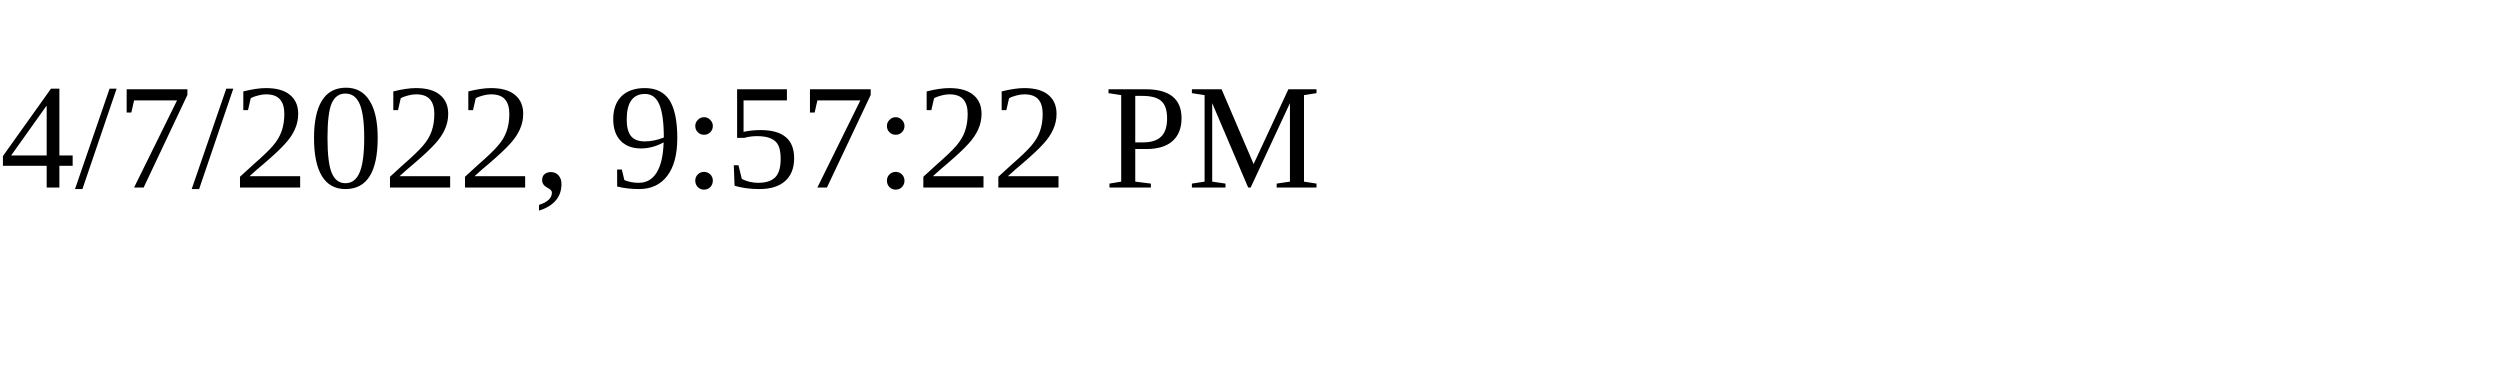
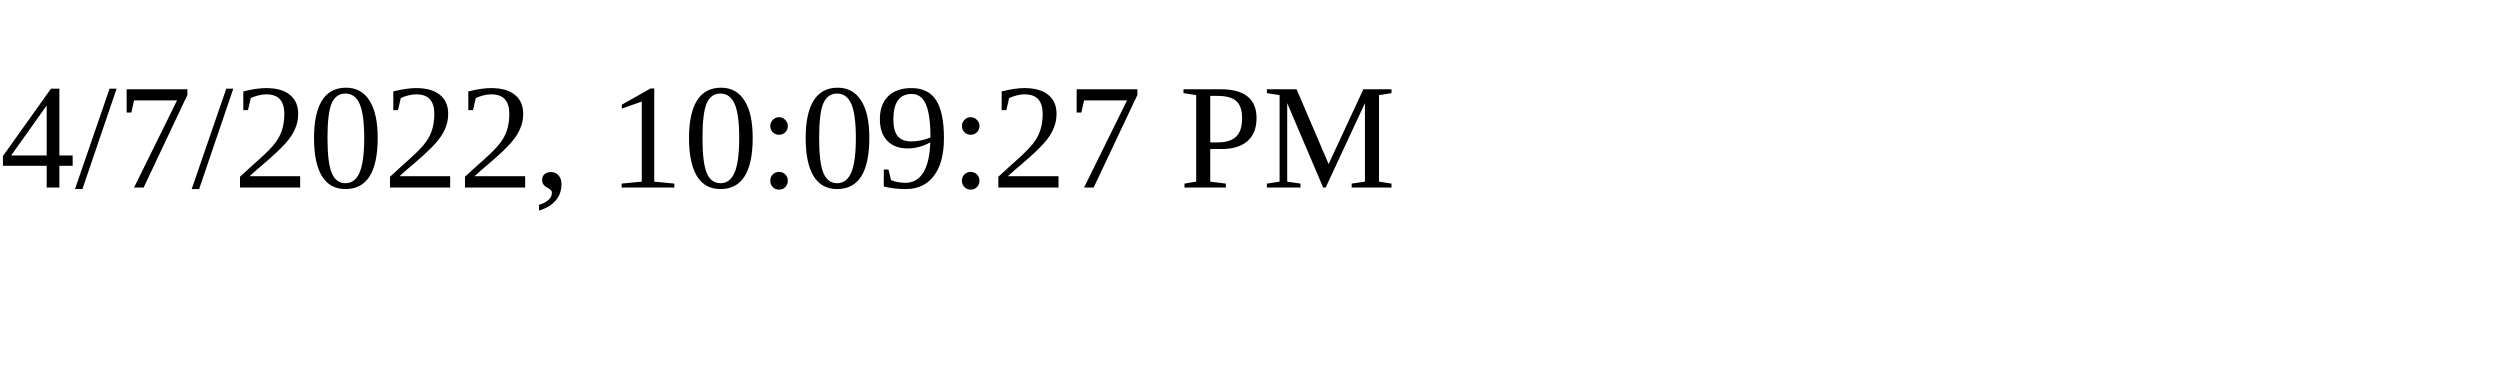
<svg xmlns="http://www.w3.org/2000/svg" height="30" width="200">
-   <text x="0" y="15">4/7/2022, 9:57:22 PM</text>
+   <text x="0" y="15">4/7/2022, 10:09:27 PM</text>
</svg>
